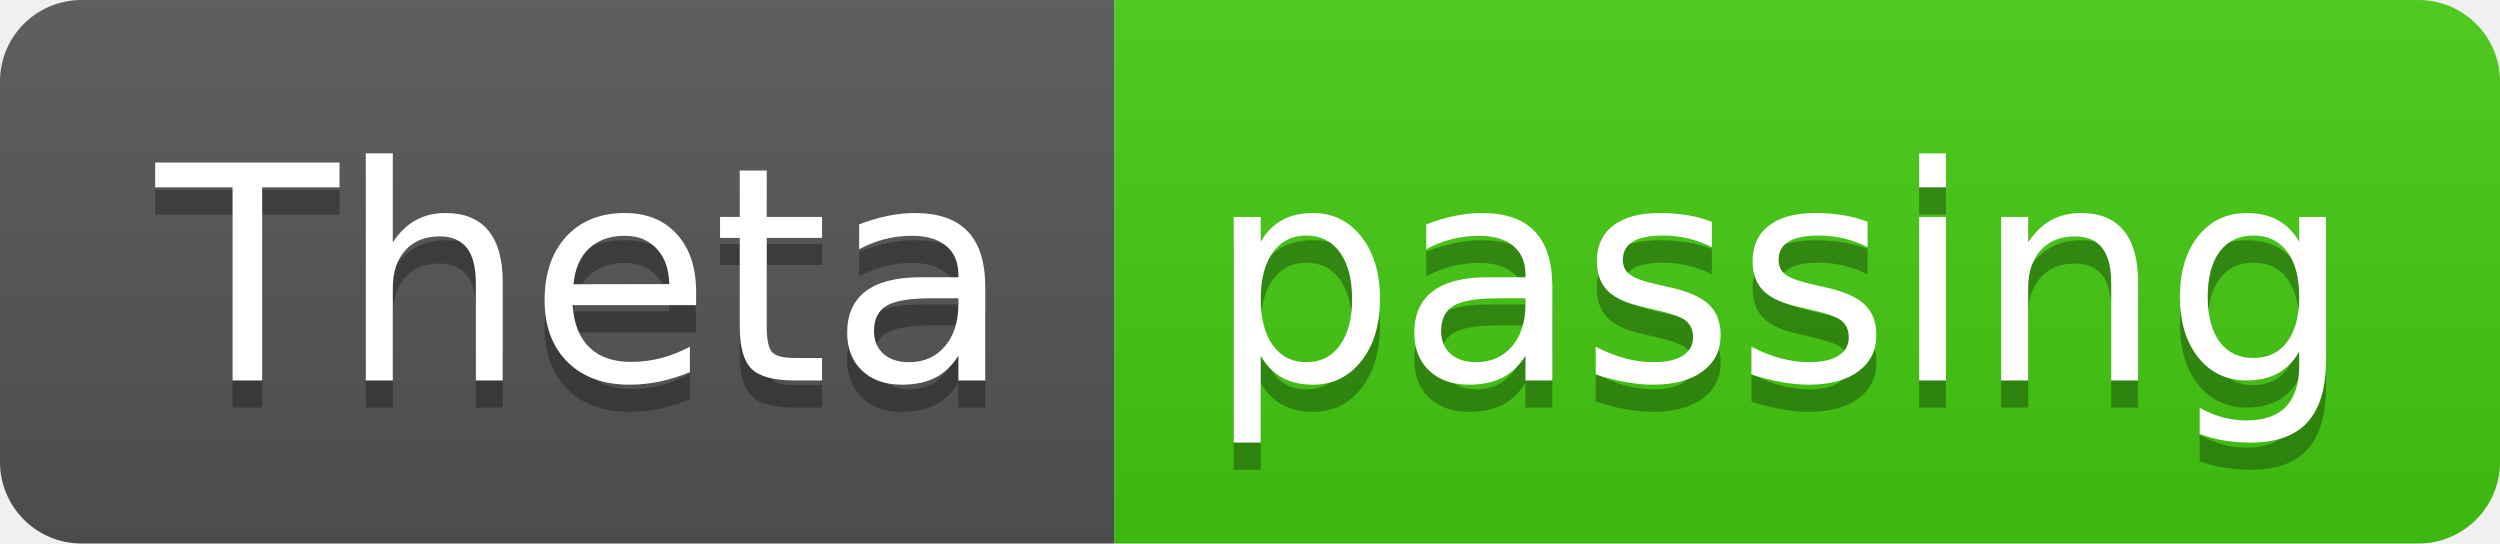
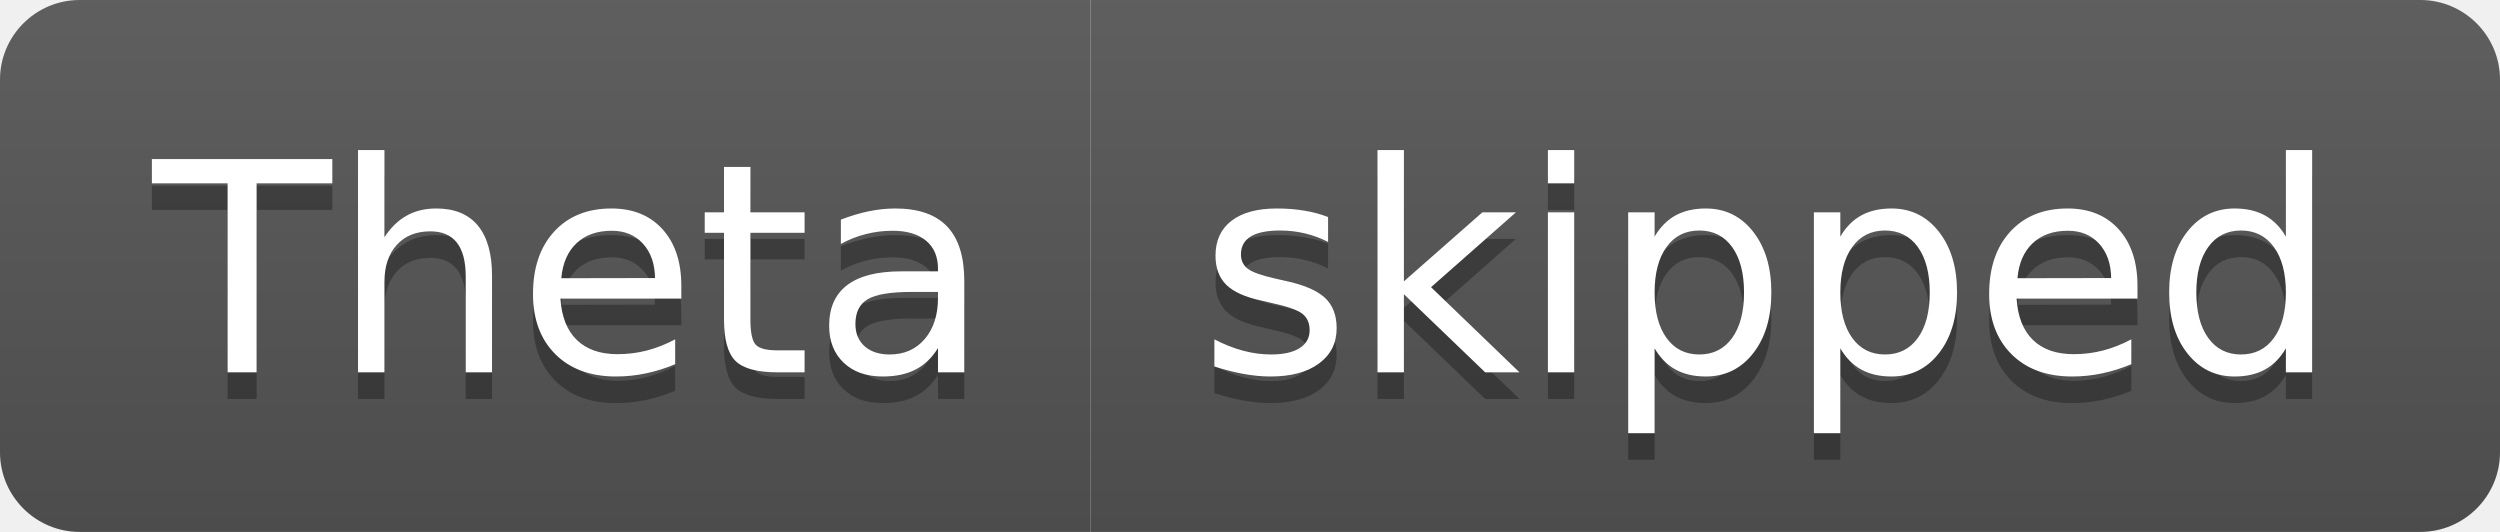
- <svg xmlns="http://www.w3.org/2000/svg" width="92" height="20" role="img" aria-label="Theta: passing">
+ <svg xmlns="http://www.w3.org/2000/svg" width="94" height="20" role="img" aria-label="Theta: skipped">
  <linearGradient id="s" x2="0" y2="100%">
    <stop offset="0" stop-color="#bbb" stop-opacity=".1" />
    <stop offset="1" stop-opacity=".1" />
  </linearGradient>
  <clipPath id="r">
-     <rect width="92" height="20" rx="3" fill="#fff" />
+     <rect width="94" height="20" rx="3" fill="#fff" />
  </clipPath>
  <g clip-path="url(#r)">
    <rect width="41" height="20" fill="#555" />
-     <rect x="41" width="51" height="20" fill="#4c1" />
-     <rect width="92" height="20" fill="url(#s)" />
+     <rect x="41" width="53" height="20" fill="#555" />
+     <rect width="94" height="20" fill="url(#s)" />
  </g>
  <g fill="#fff" text-anchor="middle" font-family="Verdana,Geneva,DejaVu Sans,sans-serif" text-rendering="geometricPrecision" font-size="110">
    <text aria-hidden="true" x="215" y="150" fill="#010101" fill-opacity=".3" transform="scale(.1)" textLength="310">Theta</text>
    <text x="215" y="140" transform="scale(.1)" fill="#fff" textLength="310">Theta</text>
-     <text aria-hidden="true" x="655" y="150" fill="#010101" fill-opacity=".3" transform="scale(.1)" textLength="410">passing</text>
-     <text x="655" y="140" transform="scale(.1)" fill="#fff" textLength="410">passing</text>
+     <text aria-hidden="true" x="665" y="150" fill="#010101" fill-opacity=".3" transform="scale(.1)" textLength="430">skipped</text>
+     <text x="665" y="140" transform="scale(.1)" fill="#fff" textLength="430">skipped</text>
  </g>
</svg>
